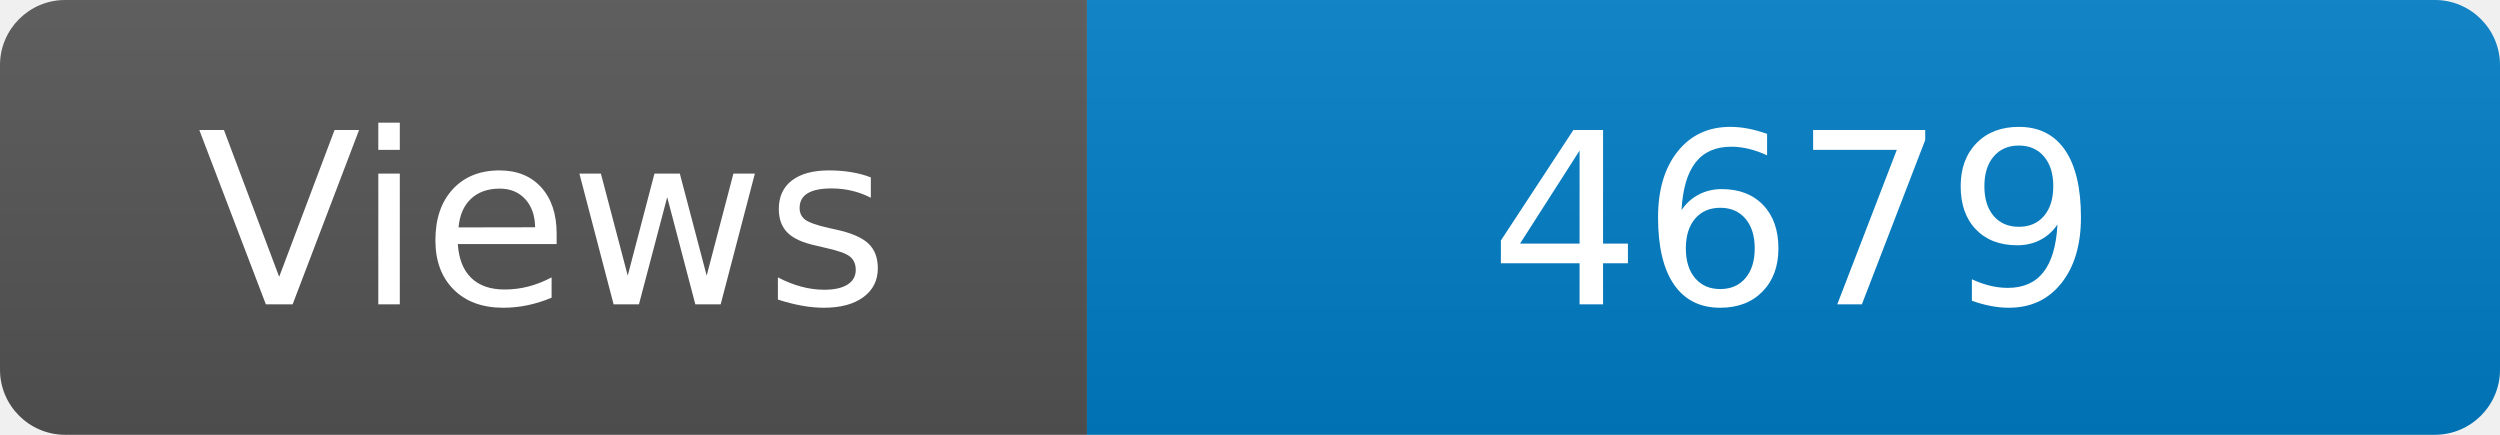
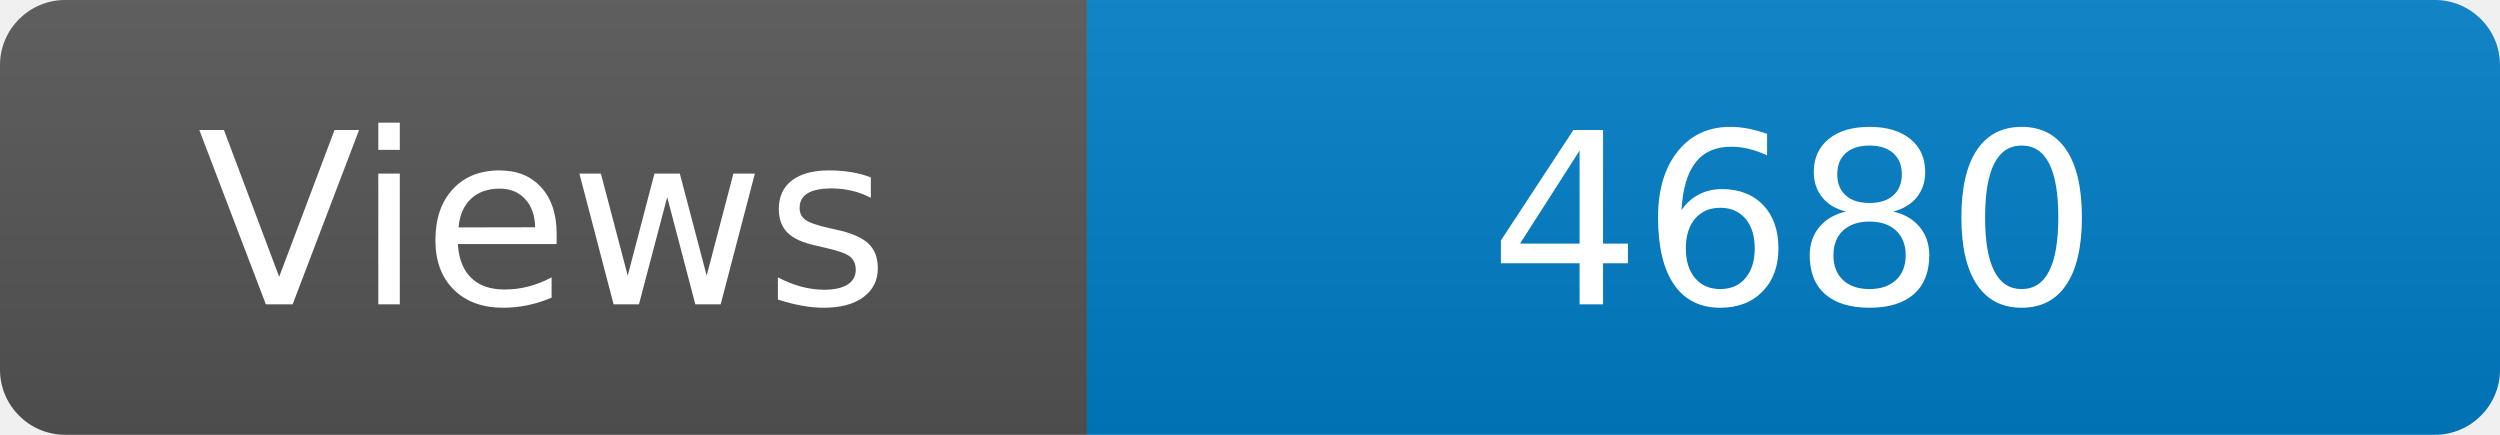
<svg xmlns="http://www.w3.org/2000/svg" width="115" height="20" role="img" aria-label="Maintained?: yes">
  <linearGradient id="s" x2="0" y2="100%">
    <stop offset="0" stop-color="#bbb" stop-opacity=".1" />
    <stop offset="1" stop-opacity=".1" />
  </linearGradient>
  <clipPath id="r">
    <rect width="115" height="20" rx="3" fill="#fff" />
  </clipPath>
  <g clip-path="url(#r)">
    <rect width="50" height="20" fill="#555" />
    <rect x="50" width="160" height="20" fill="#007ec6" />
    <rect width="115" height="20" fill="url(#s)" />
  </g>
  <g fill="#fff" text-anchor="middle" font-family="Verdana,Geneva,DejaVu Sans,sans-serif" font-size="110">
    <text x="250" y="140" transform="scale(.1)" fill="#fff">Views</text>
-     <text x="825" y="140" transform="scale(.1)" fill="#fff">4679</text>
+     <text x="825" y="140" transform="scale(.1)" fill="#fff">4680</text>
  </g>
</svg>
